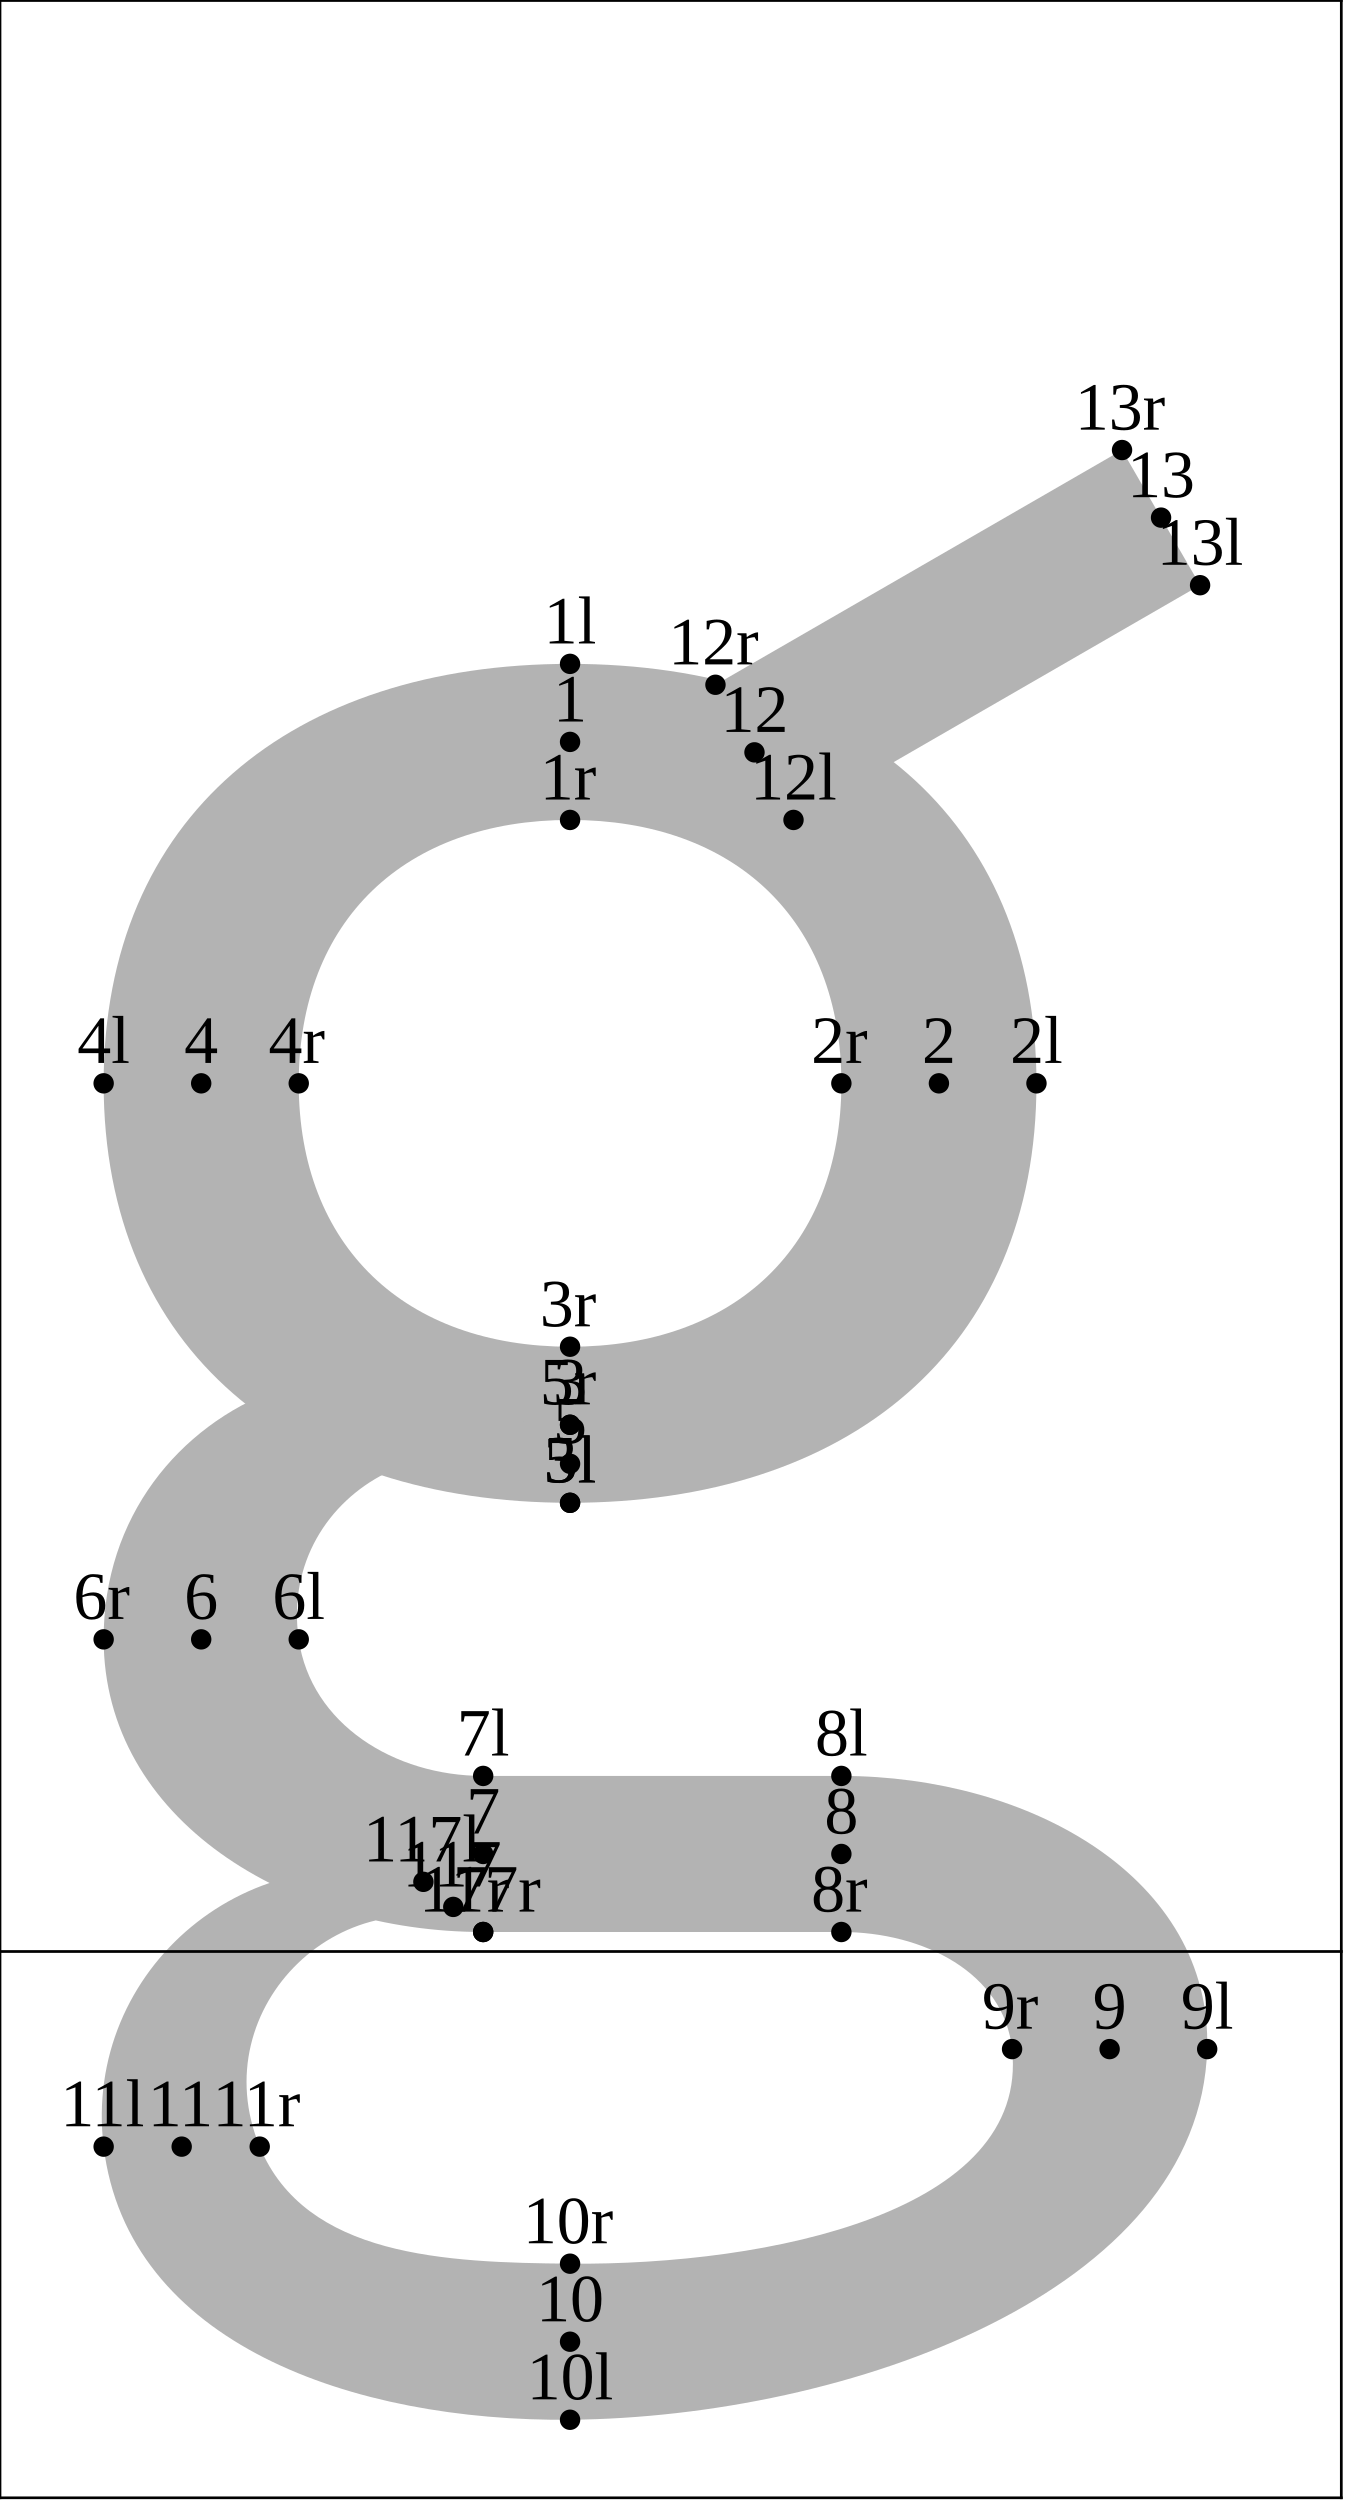
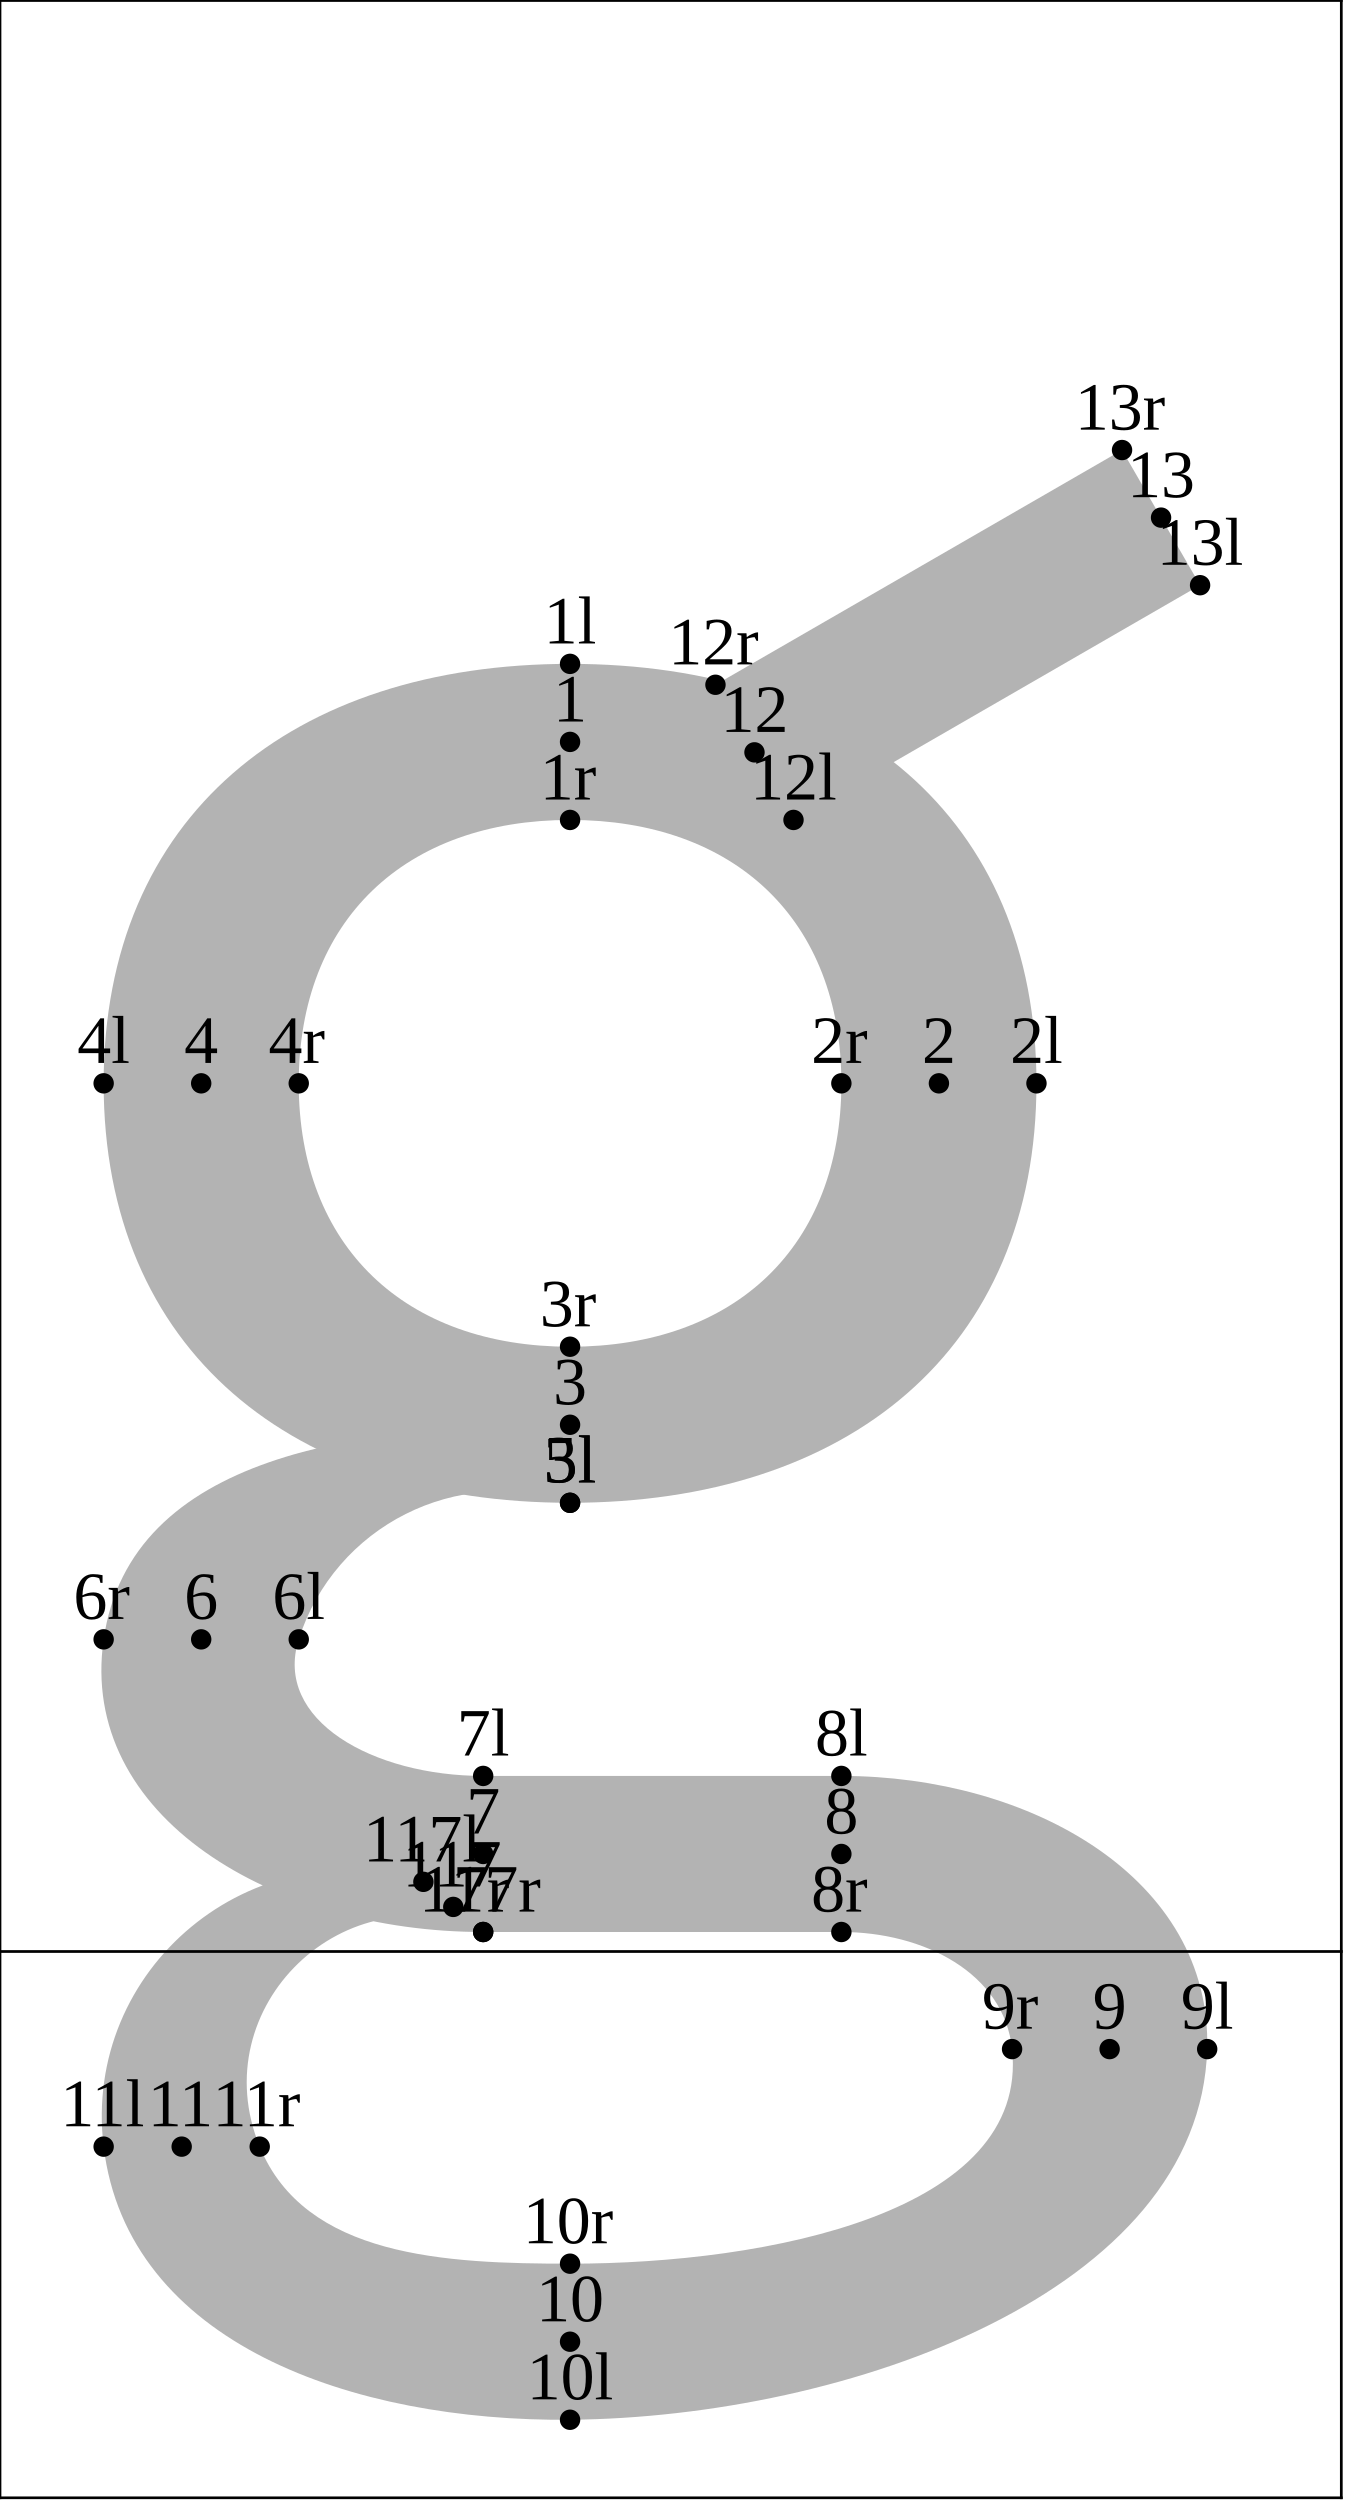
<svg xmlns="http://www.w3.org/2000/svg" version="1.1" width="197.66" height="367.662" viewBox="0 0 197.66 367.662">
  <path d="M83.835 97.631C124.602 97.631,152.427 119.988,152.427 159.32C152.427 198.652,124.602 221.009,83.835 221.009C43.067 221.009,15.242 198.652,15.242 159.32C15.242 119.988,43.067 97.631,83.835 97.631L83.835 120.584C59.581 120.584,43.934 135.311,43.934 159.32C43.934 183.329,59.581 198.056,83.835 198.056C108.088 198.056,123.735 183.329,123.735 159.32C123.735 135.311,108.088 120.584,83.835 120.584Z" style="fill: rgb(70%,70%,70%);stroke: none;" />
  <path d="M116.696 120.584L176.489 86.063L165.012 66.185L105.219 100.706Z" style="fill: rgb(70%,70%,70%);stroke: none;" />
-   <path d="M83.835 215.271C60.032 188.012,15.159 204.904,15.242 241.093C15.302 267.547,42.331 284.13,71.057 284.13L123.735 284.13C135.811 284.13,147.633 290.139,148.84 301.347C151.419 325.278,113.182 333.163,83.835 332.908C65.503 332.748,44.916 331.916,38.195 315.694C29.671 295.119,50.842 274.784,71.057 284.13L62.266 276.753C37.087 268.736,12.058 289.462,15.242 315.694C18.755 344.646,51.855 356.15,83.835 355.862C124.519 355.495,176.516 337.138,177.533 301.347C178.245 276.257,151.616 261.176,123.735 261.176L71.057 261.176C57.98 261.176,45.731 253.542,43.934 241.093C40.704 218.719,67.788 205.087,83.835 221.009Z" style="fill: rgb(70%,70%,70%);stroke: none;" />
+   <path d="M83.835 209.532C53.196 209.532,19.184 213.759,15.242 241.093C11.477 267.197,40.282 284.13,71.057 284.13L123.735 284.13C135.817 284.13,147.647 290.137,148.84 301.347C151.39 325.307,113.078 332.908,83.835 332.908C65.459 332.908,44.872 331.941,38.195 315.694C29.746 295.134,50.854 274.859,71.057 284.13L62.266 276.753C37.087 268.736,12.058 289.462,15.242 315.694C18.755 344.646,51.855 356.15,83.835 355.862C124.519 355.495,176.516 337.138,177.533 301.347C178.245 276.257,151.616 261.176,123.735 261.176L71.057 261.176L71.057 261.176C54.874 261.176,40.157 252.967,43.934 241.093C49.247 224.392,67.256 215.327,83.835 221.009Z" style="fill: rgb(70%,70%,70%);stroke: none;" />
  <g transform="translate(79.96013 94.63063)" style="fill: rgb(0%,0%,0%);">
    <text font-size="9.963">1l</text>
  </g>
  <path d="M83.835 97.631l0 0" style="stroke:rgb(0%,0%,0%); stroke-width: 3;stroke-linecap: round;stroke-linejoin: round;stroke-miterlimit: 10;fill: none;" />
  <g transform="translate(148.5531 156.32)" style="fill: rgb(0%,0%,0%);">
    <text font-size="9.963">2l</text>
  </g>
  <path d="M152.427 159.32l0 0" style="stroke:rgb(0%,0%,0%); stroke-width: 3;stroke-linecap: round;stroke-linejoin: round;stroke-miterlimit: 10;fill: none;" />
  <g transform="translate(79.96013 218.0094)" style="fill: rgb(0%,0%,0%);">
    <text font-size="9.963">3l</text>
  </g>
  <path d="M83.835 221.009l0 0" style="stroke:rgb(0%,0%,0%); stroke-width: 3;stroke-linecap: round;stroke-linejoin: round;stroke-miterlimit: 10;fill: none;" />
  <g transform="translate(11.36716 156.32)" style="fill: rgb(0%,0%,0%);">
    <text font-size="9.963">4l</text>
  </g>
  <path d="M15.242 159.32l0 0" style="stroke:rgb(0%,0%,0%); stroke-width: 3;stroke-linecap: round;stroke-linejoin: round;stroke-miterlimit: 10;fill: none;" />
  <g transform="translate(79.96013 218.0094)" style="fill: rgb(0%,0%,0%);">
    <text font-size="9.963">5l</text>
  </g>
  <path d="M83.835 221.009l0 0" style="stroke:rgb(0%,0%,0%); stroke-width: 3;stroke-linecap: round;stroke-linejoin: round;stroke-miterlimit: 10;fill: none;" />
  <g transform="translate(40.0596 238.0927)" style="fill: rgb(0%,0%,0%);">
    <text font-size="9.963">6l</text>
  </g>
  <path d="M43.934 241.093l0 0" style="stroke:rgb(0%,0%,0%); stroke-width: 3;stroke-linecap: round;stroke-linejoin: round;stroke-miterlimit: 10;fill: none;" />
  <g transform="translate(67.18298 258.176)" style="fill: rgb(0%,0%,0%);">
    <text font-size="9.963">7l</text>
  </g>
  <path d="M71.057 261.176l0 0" style="stroke:rgb(0%,0%,0%); stroke-width: 3;stroke-linecap: round;stroke-linejoin: round;stroke-miterlimit: 10;fill: none;" />
  <g transform="translate(119.8607 258.176)" style="fill: rgb(0%,0%,0%);">
    <text font-size="9.963">8l</text>
  </g>
  <path d="M123.735 261.176l0 0" style="stroke:rgb(0%,0%,0%); stroke-width: 3;stroke-linecap: round;stroke-linejoin: round;stroke-miterlimit: 10;fill: none;" />
  <g transform="translate(173.6582 298.347)" style="fill: rgb(0%,0%,0%);">
    <text font-size="9.963">9l</text>
  </g>
  <path d="M177.533 301.347l0 0" style="stroke:rgb(0%,0%,0%); stroke-width: 3;stroke-linecap: round;stroke-linejoin: round;stroke-miterlimit: 10;fill: none;" />
  <g transform="translate(77.46945 352.8615)" style="fill: rgb(0%,0%,0%);">
    <text font-size="9.963">10l</text>
  </g>
  <path d="M83.835 355.862l0 0" style="stroke:rgb(0%,0%,0%); stroke-width: 3;stroke-linecap: round;stroke-linejoin: round;stroke-miterlimit: 10;fill: none;" />
  <g transform="translate(8.87648 312.6941)" style="fill: rgb(0%,0%,0%);">
    <text font-size="9.963">11l</text>
  </g>
  <path d="M15.242 315.694l0 0" style="stroke:rgb(0%,0%,0%); stroke-width: 3;stroke-linecap: round;stroke-linejoin: round;stroke-miterlimit: 10;fill: none;" />
  <g transform="translate(110.3313 117.5845)" style="fill: rgb(0%,0%,0%);">
    <text font-size="9.963">12l</text>
  </g>
  <path d="M116.696 120.584l0 0" style="stroke:rgb(0%,0%,0%); stroke-width: 3;stroke-linecap: round;stroke-linejoin: round;stroke-miterlimit: 10;fill: none;" />
  <g transform="translate(170.1237 83.0634)" style="fill: rgb(0%,0%,0%);">
    <text font-size="9.963">13l</text>
  </g>
  <path d="M176.489 86.063l0 0" style="stroke:rgb(0%,0%,0%); stroke-width: 3;stroke-linecap: round;stroke-linejoin: round;stroke-miterlimit: 10;fill: none;" />
  <g transform="translate(53.40987 273.7526)" style="fill: rgb(0%,0%,0%);">
    <text font-size="9.963">117l</text>
  </g>
  <path d="M62.266 276.753l0 0" style="stroke:rgb(0%,0%,0%); stroke-width: 3;stroke-linecap: round;stroke-linejoin: round;stroke-miterlimit: 10;fill: none;" />
  <g transform="translate(81.34383 106.1076)" style="fill: rgb(0%,0%,0%);">
    <text font-size="9.963">1</text>
  </g>
  <path d="M83.835 109.108l0 0" style="stroke:rgb(0%,0%,0%); stroke-width: 3;stroke-linecap: round;stroke-linejoin: round;stroke-miterlimit: 10;fill: none;" />
  <g transform="translate(135.5906 156.32)" style="fill: rgb(0%,0%,0%);">
    <text font-size="9.963">2</text>
  </g>
  <path d="M138.081 159.32l0 0" style="stroke:rgb(0%,0%,0%); stroke-width: 3;stroke-linecap: round;stroke-linejoin: round;stroke-miterlimit: 10;fill: none;" />
  <g transform="translate(81.34383 206.5325)" style="fill: rgb(0%,0%,0%);">
    <text font-size="9.963">3</text>
  </g>
  <path d="M83.835 209.532l0 0" style="stroke:rgb(0%,0%,0%); stroke-width: 3;stroke-linecap: round;stroke-linejoin: round;stroke-miterlimit: 10;fill: none;" />
  <g transform="translate(27.09708 156.32)" style="fill: rgb(0%,0%,0%);">
    <text font-size="9.963">4</text>
  </g>
  <path d="M29.588 159.32l0 0" style="stroke:rgb(0%,0%,0%); stroke-width: 3;stroke-linecap: round;stroke-linejoin: round;stroke-miterlimit: 10;fill: none;" />
-   <g transform="translate(81.34383 212.2709)" style="fill: rgb(0%,0%,0%);">
-     <text font-size="9.963">5</text>
-   </g>
-   <path d="M83.835 215.271l0 0" style="stroke:rgb(0%,0%,0%); stroke-width: 3;stroke-linecap: round;stroke-linejoin: round;stroke-miterlimit: 10;fill: none;" />
  <g transform="translate(27.09708 238.0927)" style="fill: rgb(0%,0%,0%);">
    <text font-size="9.963">6</text>
  </g>
  <path d="M29.588 241.093l0 0" style="stroke:rgb(0%,0%,0%); stroke-width: 3;stroke-linecap: round;stroke-linejoin: round;stroke-miterlimit: 10;fill: none;" />
  <g transform="translate(68.56668 269.653)" style="fill: rgb(0%,0%,0%);">
    <text font-size="9.963">7</text>
  </g>
  <path d="M71.057 272.653l0 0" style="stroke:rgb(0%,0%,0%); stroke-width: 3;stroke-linecap: round;stroke-linejoin: round;stroke-miterlimit: 10;fill: none;" />
  <g transform="translate(121.2444 269.653)" style="fill: rgb(0%,0%,0%);">
    <text font-size="9.963">8</text>
  </g>
  <path d="M123.735 272.653l0 0" style="stroke:rgb(0%,0%,0%); stroke-width: 3;stroke-linecap: round;stroke-linejoin: round;stroke-miterlimit: 10;fill: none;" />
  <g transform="translate(160.6957 298.347)" style="fill: rgb(0%,0%,0%);">
    <text font-size="9.963">9</text>
  </g>
  <path d="M163.186 301.347l0 0" style="stroke:rgb(0%,0%,0%); stroke-width: 3;stroke-linecap: round;stroke-linejoin: round;stroke-miterlimit: 10;fill: none;" />
  <g transform="translate(78.85317 341.3846)" style="fill: rgb(0%,0%,0%);">
    <text font-size="9.963">10</text>
  </g>
  <path d="M83.835 344.385l0 0" style="stroke:rgb(0%,0%,0%); stroke-width: 3;stroke-linecap: round;stroke-linejoin: round;stroke-miterlimit: 10;fill: none;" />
  <g transform="translate(21.73712 312.6941)" style="fill: rgb(0%,0%,0%);">
    <text font-size="9.963">11</text>
  </g>
  <path d="M26.718 315.694l0 0" style="stroke:rgb(0%,0%,0%); stroke-width: 3;stroke-linecap: round;stroke-linejoin: round;stroke-miterlimit: 10;fill: none;" />
  <g transform="translate(105.9765 107.6451)" style="fill: rgb(0%,0%,0%);">
    <text font-size="9.963">12</text>
  </g>
  <path d="M110.958 110.645l0 0" style="stroke:rgb(0%,0%,0%); stroke-width: 3;stroke-linecap: round;stroke-linejoin: round;stroke-miterlimit: 10;fill: none;" />
  <g transform="translate(165.769 73.12407)" style="fill: rgb(0%,0%,0%);">
    <text font-size="9.963">13</text>
  </g>
  <path d="M170.75 76.124l0 0" style="stroke:rgb(0%,0%,0%); stroke-width: 3;stroke-linecap: round;stroke-linejoin: round;stroke-miterlimit: 10;fill: none;" />
  <g transform="translate(59.18947 277.4413)" style="fill: rgb(0%,0%,0%);">
    <text font-size="9.963">117</text>
  </g>
  <path d="M66.661 280.441l0 0" style="stroke:rgb(0%,0%,0%); stroke-width: 3;stroke-linecap: round;stroke-linejoin: round;stroke-miterlimit: 10;fill: none;" />
  <g transform="translate(79.39281 117.5845)" style="fill: rgb(0%,0%,0%);">
    <text font-size="9.963">1r</text>
  </g>
  <path d="M83.835 120.584l0 0" style="stroke:rgb(0%,0%,0%); stroke-width: 3;stroke-linecap: round;stroke-linejoin: round;stroke-miterlimit: 10;fill: none;" />
  <g transform="translate(119.2933 156.32)" style="fill: rgb(0%,0%,0%);">
    <text font-size="9.963">2r</text>
  </g>
  <path d="M123.735 159.32l0 0" style="stroke:rgb(0%,0%,0%); stroke-width: 3;stroke-linecap: round;stroke-linejoin: round;stroke-miterlimit: 10;fill: none;" />
  <g transform="translate(79.39281 195.0556)" style="fill: rgb(0%,0%,0%);">
    <text font-size="9.963">3r</text>
  </g>
  <path d="M83.835 198.056l0 0" style="stroke:rgb(0%,0%,0%); stroke-width: 3;stroke-linecap: round;stroke-linejoin: round;stroke-miterlimit: 10;fill: none;" />
  <g transform="translate(39.49228 156.32)" style="fill: rgb(0%,0%,0%);">
    <text font-size="9.963">4r</text>
  </g>
  <path d="M43.934 159.32l0 0" style="stroke:rgb(0%,0%,0%); stroke-width: 3;stroke-linecap: round;stroke-linejoin: round;stroke-miterlimit: 10;fill: none;" />
-   <g transform="translate(79.39281 206.5325)" style="fill: rgb(0%,0%,0%);">
-     <text font-size="9.963">5r</text>
-   </g>
-   <path d="M83.835 209.532l0 0" style="stroke:rgb(0%,0%,0%); stroke-width: 3;stroke-linecap: round;stroke-linejoin: round;stroke-miterlimit: 10;fill: none;" />
  <g transform="translate(10.79983 238.0927)" style="fill: rgb(0%,0%,0%);">
    <text font-size="9.963">6r</text>
  </g>
  <path d="M15.242 241.093l0 0" style="stroke:rgb(0%,0%,0%); stroke-width: 3;stroke-linecap: round;stroke-linejoin: round;stroke-miterlimit: 10;fill: none;" />
  <g transform="translate(66.61566 281.1299)" style="fill: rgb(0%,0%,0%);">
    <text font-size="9.963">7r</text>
  </g>
  <path d="M71.057 284.13l0 0" style="stroke:rgb(0%,0%,0%); stroke-width: 3;stroke-linecap: round;stroke-linejoin: round;stroke-miterlimit: 10;fill: none;" />
  <g transform="translate(119.2933 281.1299)" style="fill: rgb(0%,0%,0%);">
    <text font-size="9.963">8r</text>
  </g>
  <path d="M123.735 284.13l0 0" style="stroke:rgb(0%,0%,0%); stroke-width: 3;stroke-linecap: round;stroke-linejoin: round;stroke-miterlimit: 10;fill: none;" />
  <g transform="translate(144.3985 298.347)" style="fill: rgb(0%,0%,0%);">
    <text font-size="9.963">9r</text>
  </g>
  <path d="M148.84 301.347l0 0" style="stroke:rgb(0%,0%,0%); stroke-width: 3;stroke-linecap: round;stroke-linejoin: round;stroke-miterlimit: 10;fill: none;" />
  <g transform="translate(76.90213 329.9077)" style="fill: rgb(0%,0%,0%);">
    <text font-size="9.963">10r</text>
  </g>
  <path d="M83.835 332.908l0 0" style="stroke:rgb(0%,0%,0%); stroke-width: 3;stroke-linecap: round;stroke-linejoin: round;stroke-miterlimit: 10;fill: none;" />
  <g transform="translate(31.26302 312.6941)" style="fill: rgb(0%,0%,0%);">
    <text font-size="9.963">11r</text>
  </g>
  <path d="M38.195 315.694l0 0" style="stroke:rgb(0%,0%,0%); stroke-width: 3;stroke-linecap: round;stroke-linejoin: round;stroke-miterlimit: 10;fill: none;" />
  <g transform="translate(98.28705 97.70581)" style="fill: rgb(0%,0%,0%);">
    <text font-size="9.963">12r</text>
  </g>
  <path d="M105.219 100.706l0 0" style="stroke:rgb(0%,0%,0%); stroke-width: 3;stroke-linecap: round;stroke-linejoin: round;stroke-miterlimit: 10;fill: none;" />
  <g transform="translate(158.0795 63.18474)" style="fill: rgb(0%,0%,0%);">
    <text font-size="9.963">13r</text>
  </g>
  <path d="M165.012 66.185l0 0" style="stroke:rgb(0%,0%,0%); stroke-width: 3;stroke-linecap: round;stroke-linejoin: round;stroke-miterlimit: 10;fill: none;" />
  <g transform="translate(61.63431 281.1299)" style="fill: rgb(0%,0%,0%);">
    <text font-size="9.963">117r</text>
  </g>
  <path d="M71.057 284.13l0 0" style="stroke:rgb(0%,0%,0%); stroke-width: 3;stroke-linecap: round;stroke-linejoin: round;stroke-miterlimit: 10;fill: none;" />
  <path d="M0 287L197.26 287" style="stroke:rgb(0%,0%,0%); stroke-width: 0.4;stroke-linecap: square;stroke-linejoin: round;stroke-miterlimit: 10;fill: none;" />
  <path d="M0 0.077L197.26 0.077" style="stroke:rgb(0%,0%,0%); stroke-width: 0.4;stroke-linecap: square;stroke-linejoin: round;stroke-miterlimit: 10;fill: none;" />
  <path d="M0 367.339L197.26 367.339" style="stroke:rgb(0%,0%,0%); stroke-width: 0.4;stroke-linecap: square;stroke-linejoin: round;stroke-miterlimit: 10;fill: none;" />
  <path d="M0 367.339L0 0.077" style="stroke:rgb(0%,0%,0%); stroke-width: 0.4;stroke-linecap: square;stroke-linejoin: round;stroke-miterlimit: 10;fill: none;" />
  <path d="M197.26 367.339L197.26 0.077" style="stroke:rgb(0%,0%,0%); stroke-width: 0.4;stroke-linecap: square;stroke-linejoin: round;stroke-miterlimit: 10;fill: none;" />
</svg>
